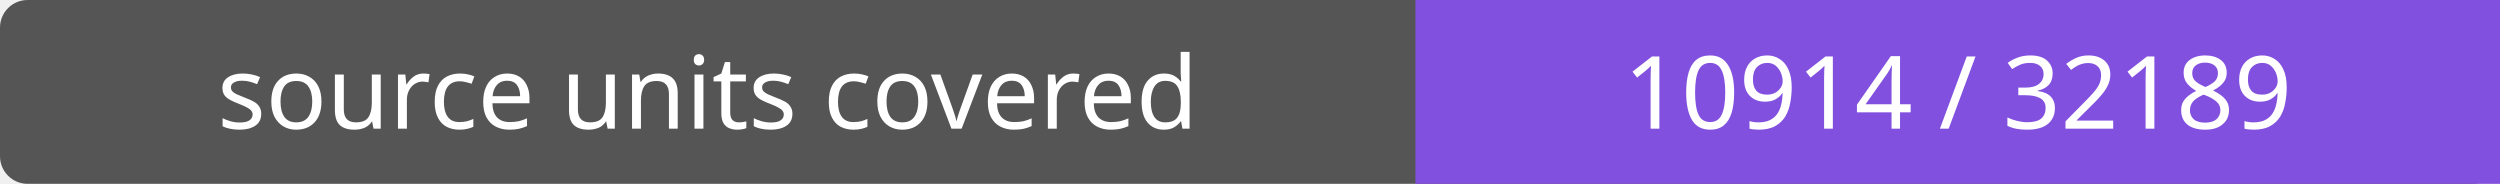
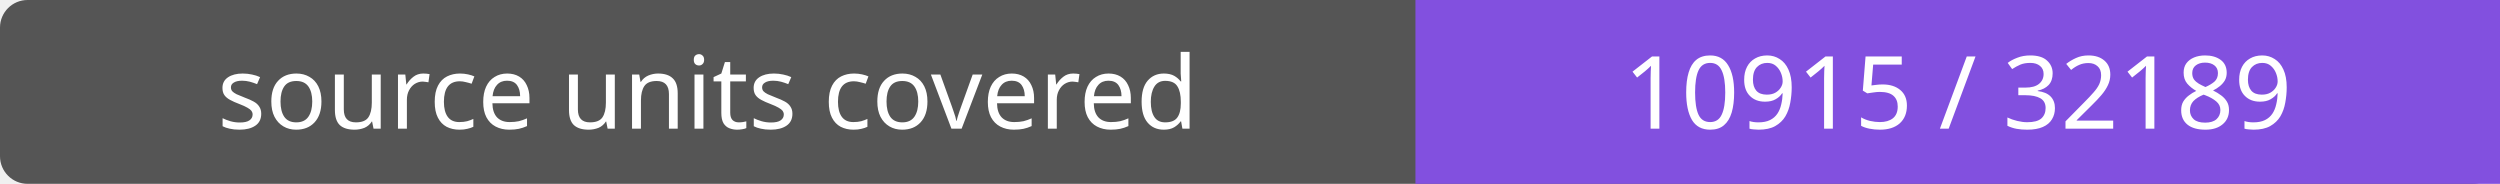
- <svg xmlns="http://www.w3.org/2000/svg" width="272" height="20" role="img" aria-label="source units covered: 10914 / 32189">
+ <svg xmlns="http://www.w3.org/2000/svg" width="272" height="20" role="img" aria-label="source units covered: 10915 / 32189">
  <rect width="272" height="20" rx="3" fill="#555" />
  <path fill="#8250df" d="M154 0h118v20H154z" />
  <g fill="#fff" text-anchor="middle" font-family="Verdana,sans-serif" font-size="11">
    <text x="77.0" y="14">source units covered</text>
-     <text x="213.0" y="14">10914 / 32189</text>
+     <text x="213.0" y="14">10915 / 32189</text>
  </g>
</svg>
